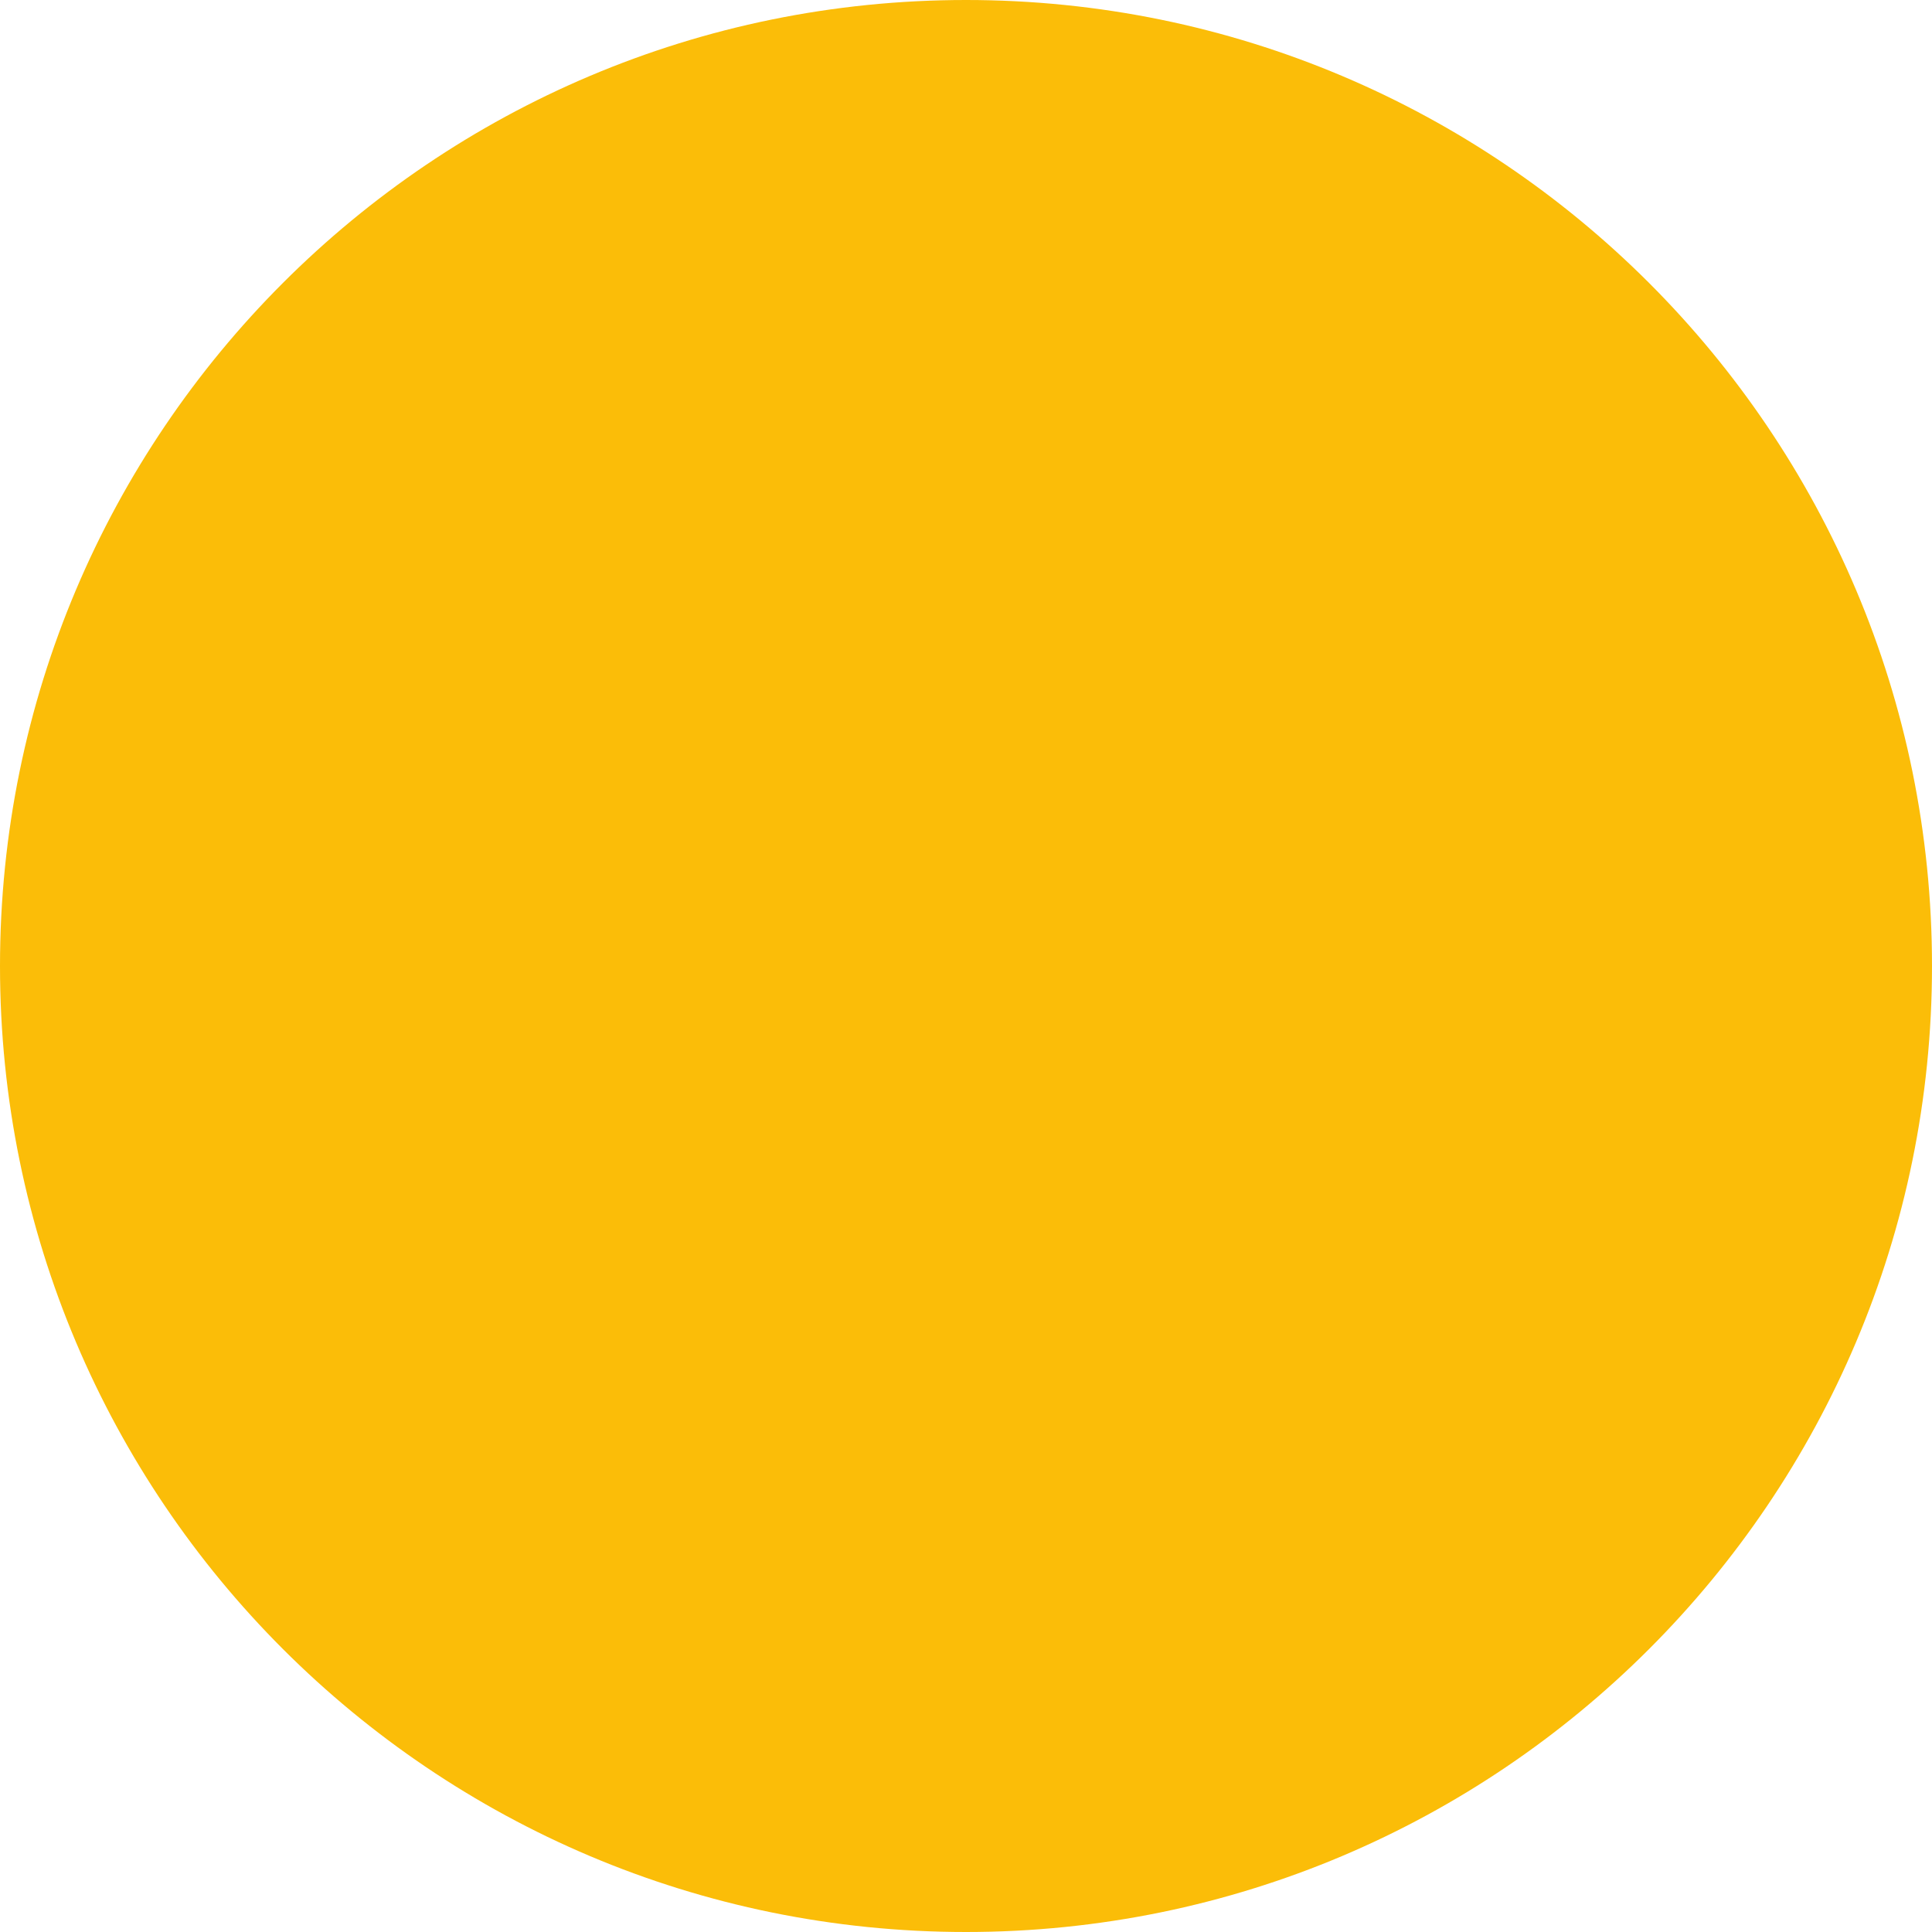
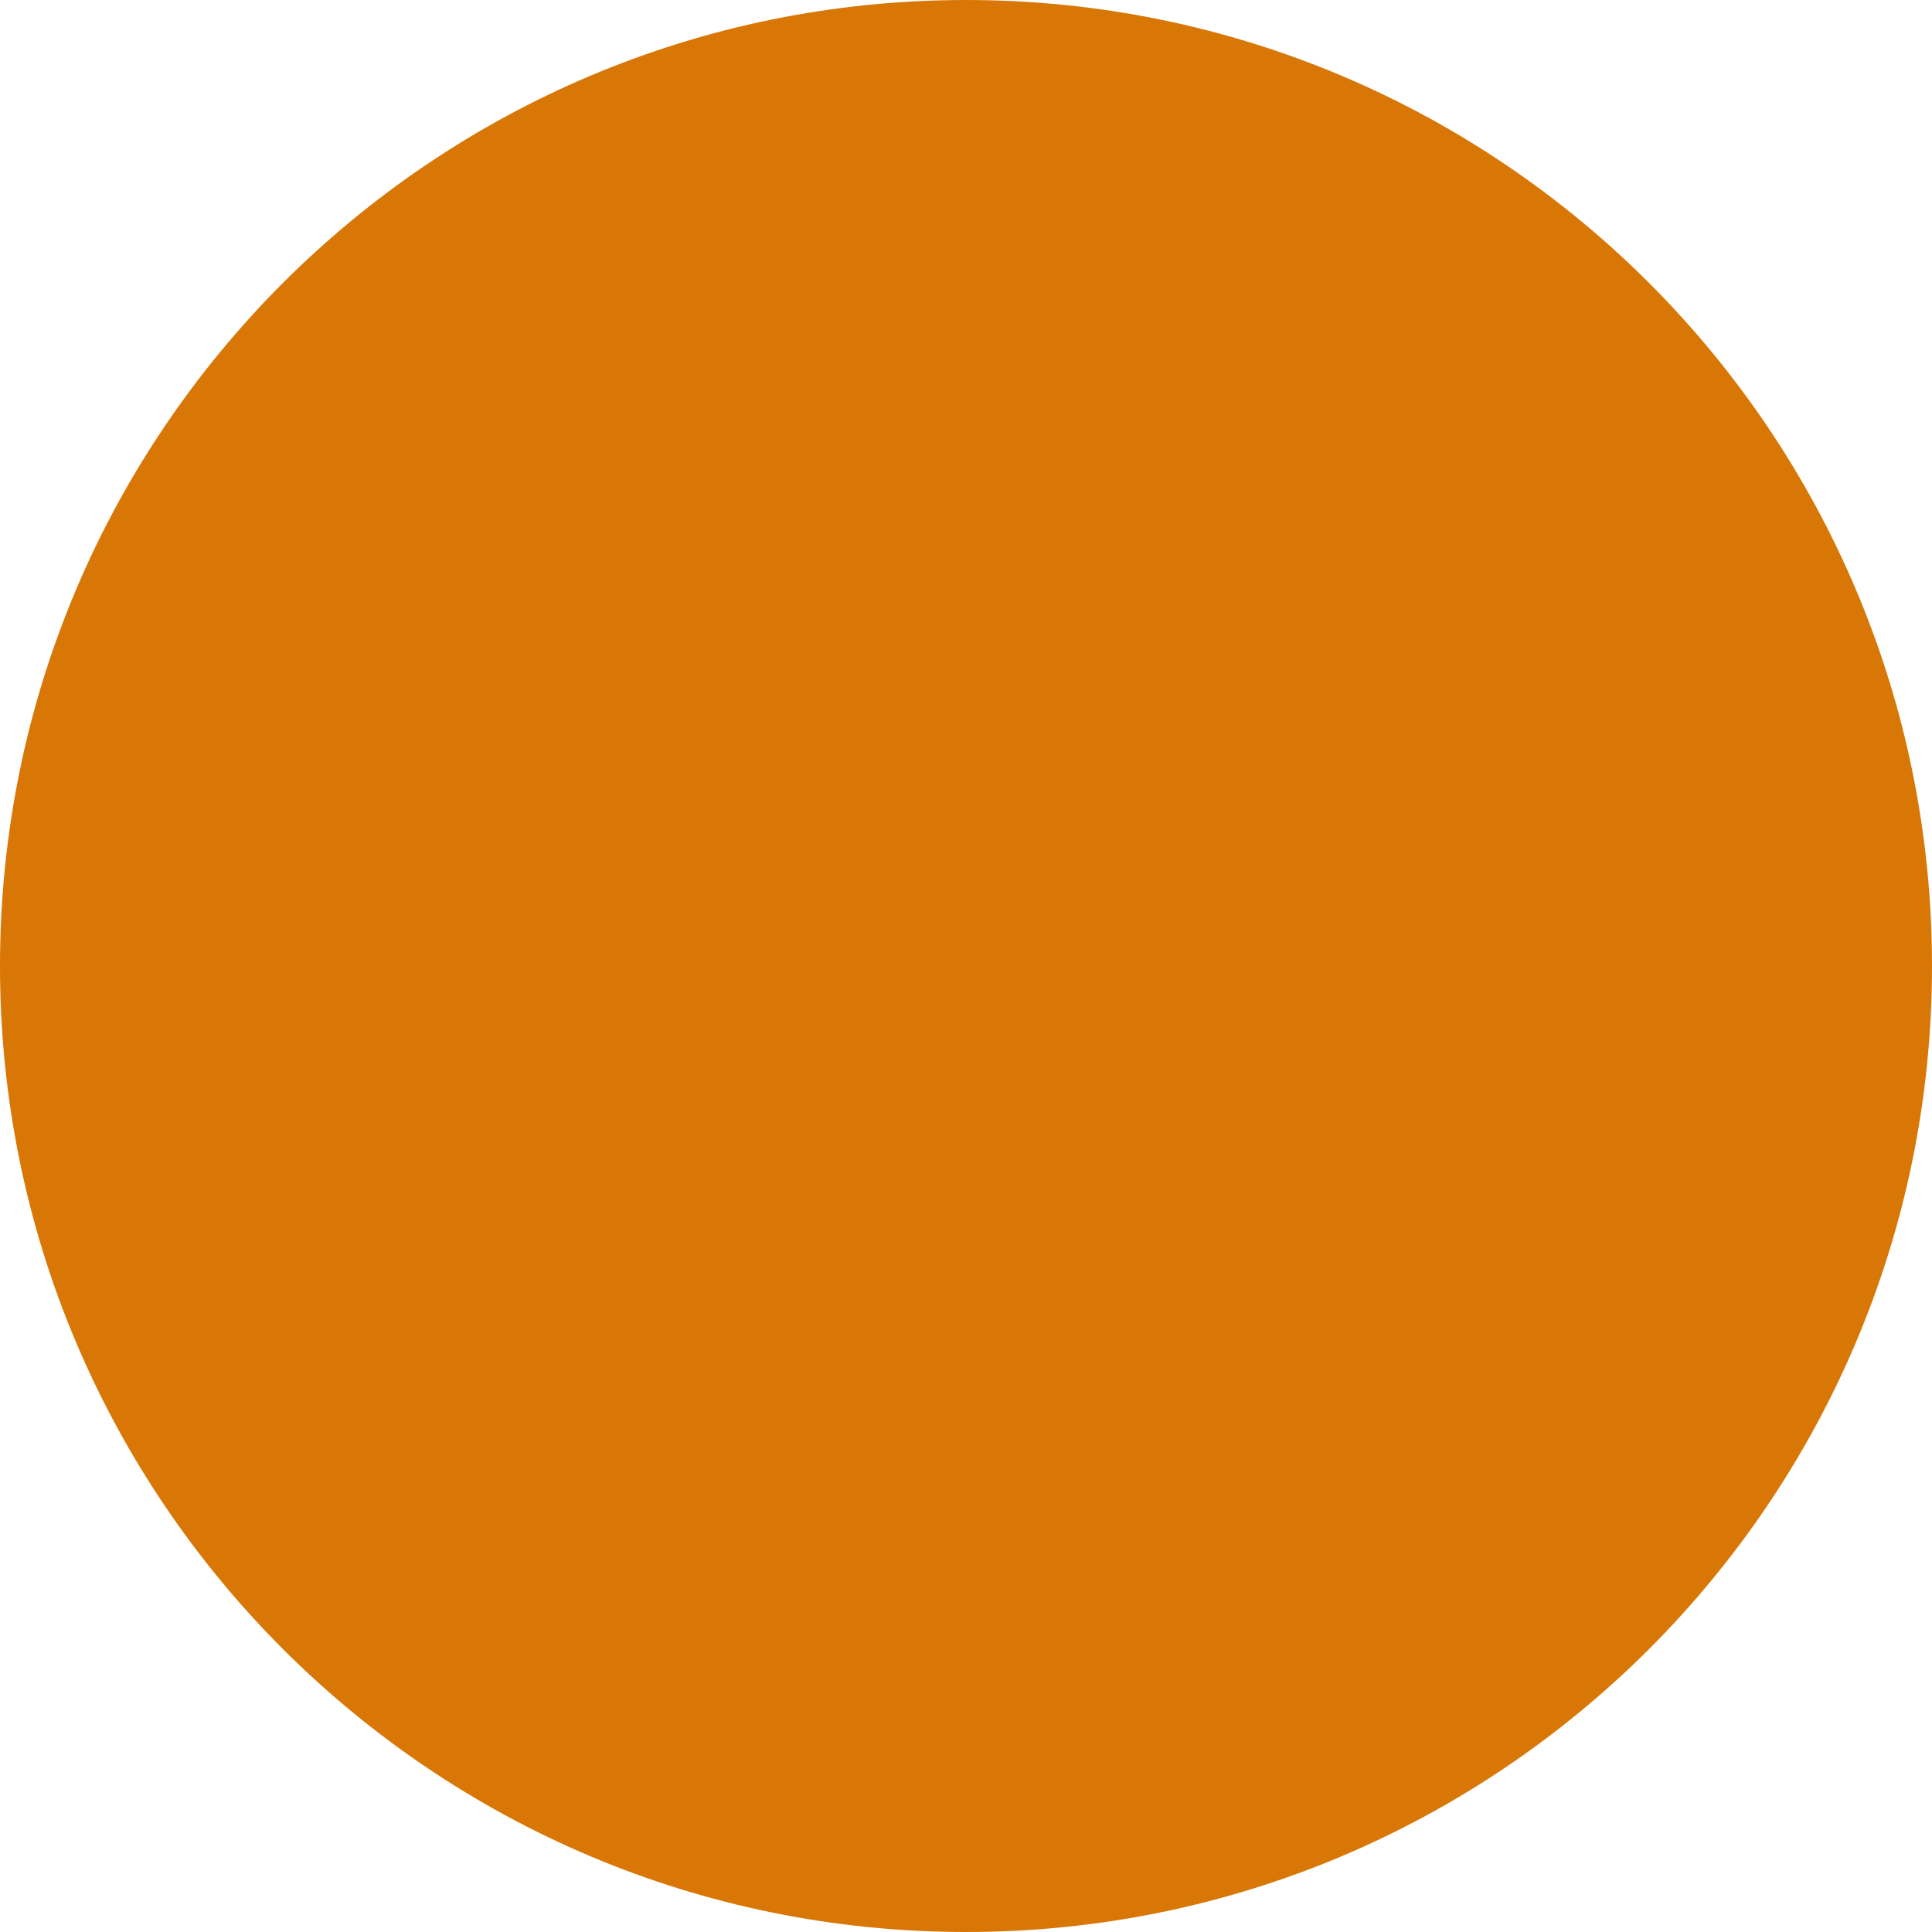
<svg xmlns="http://www.w3.org/2000/svg" width="8" height="8" viewBox="0 0 8 8" fill="none">
-   <circle cx="4" cy="4" r="4" fill="#FBBD08" />
+   <circle cx="4" cy="4" r="4" fill="#D97706" />
</svg>
